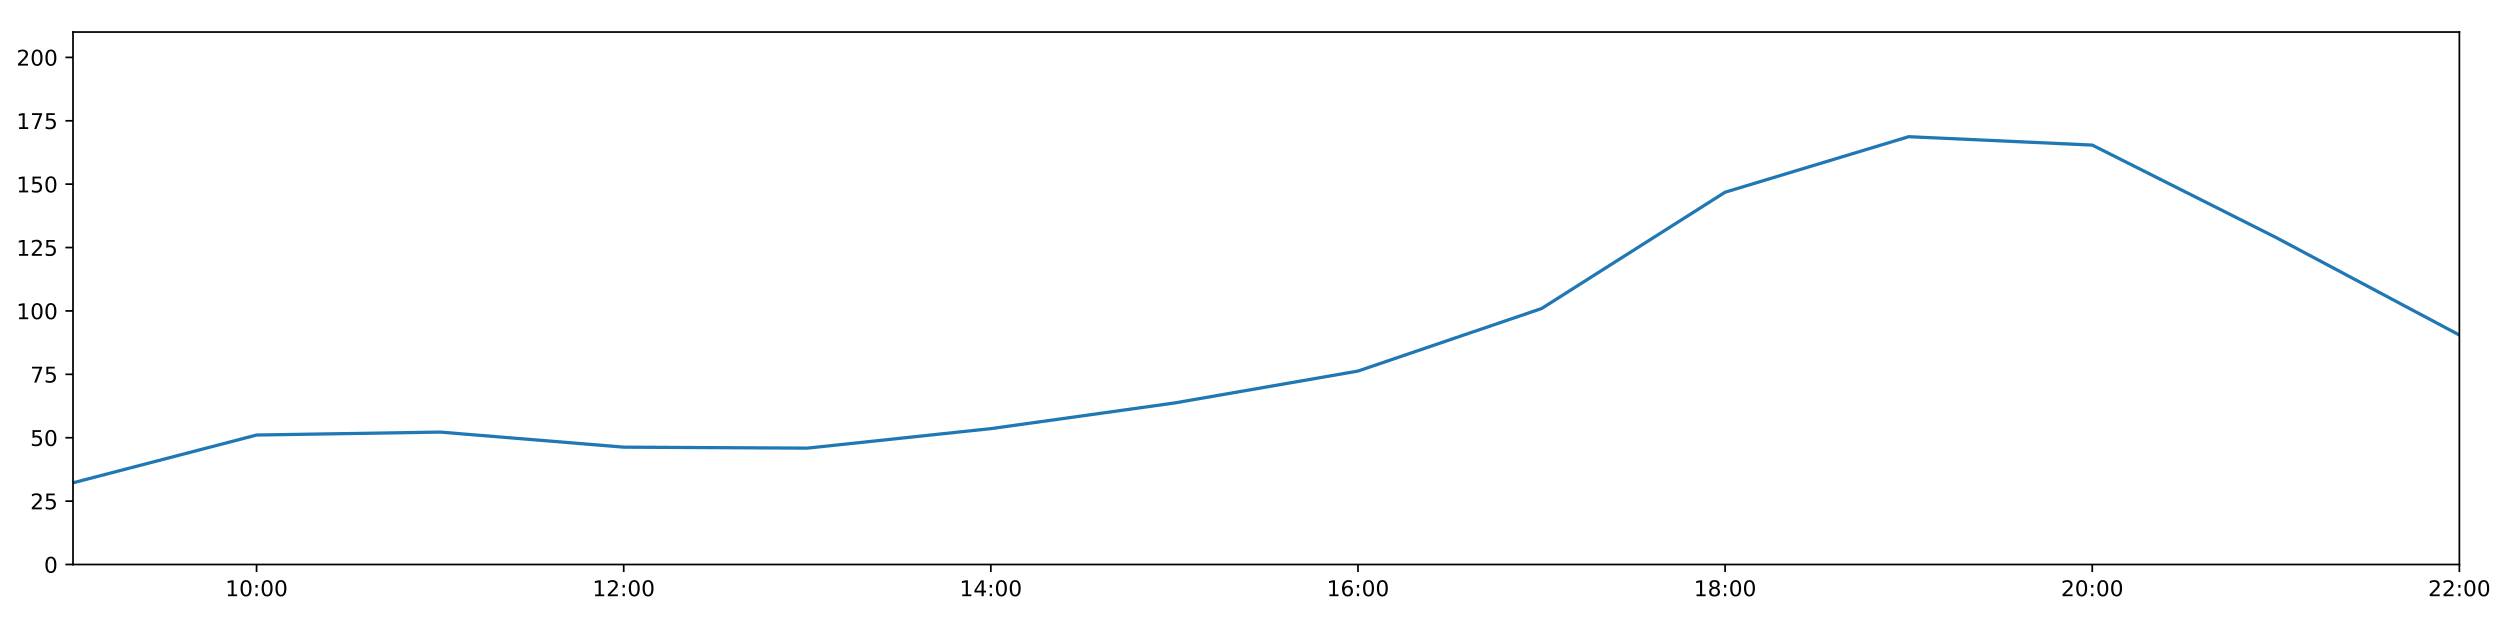
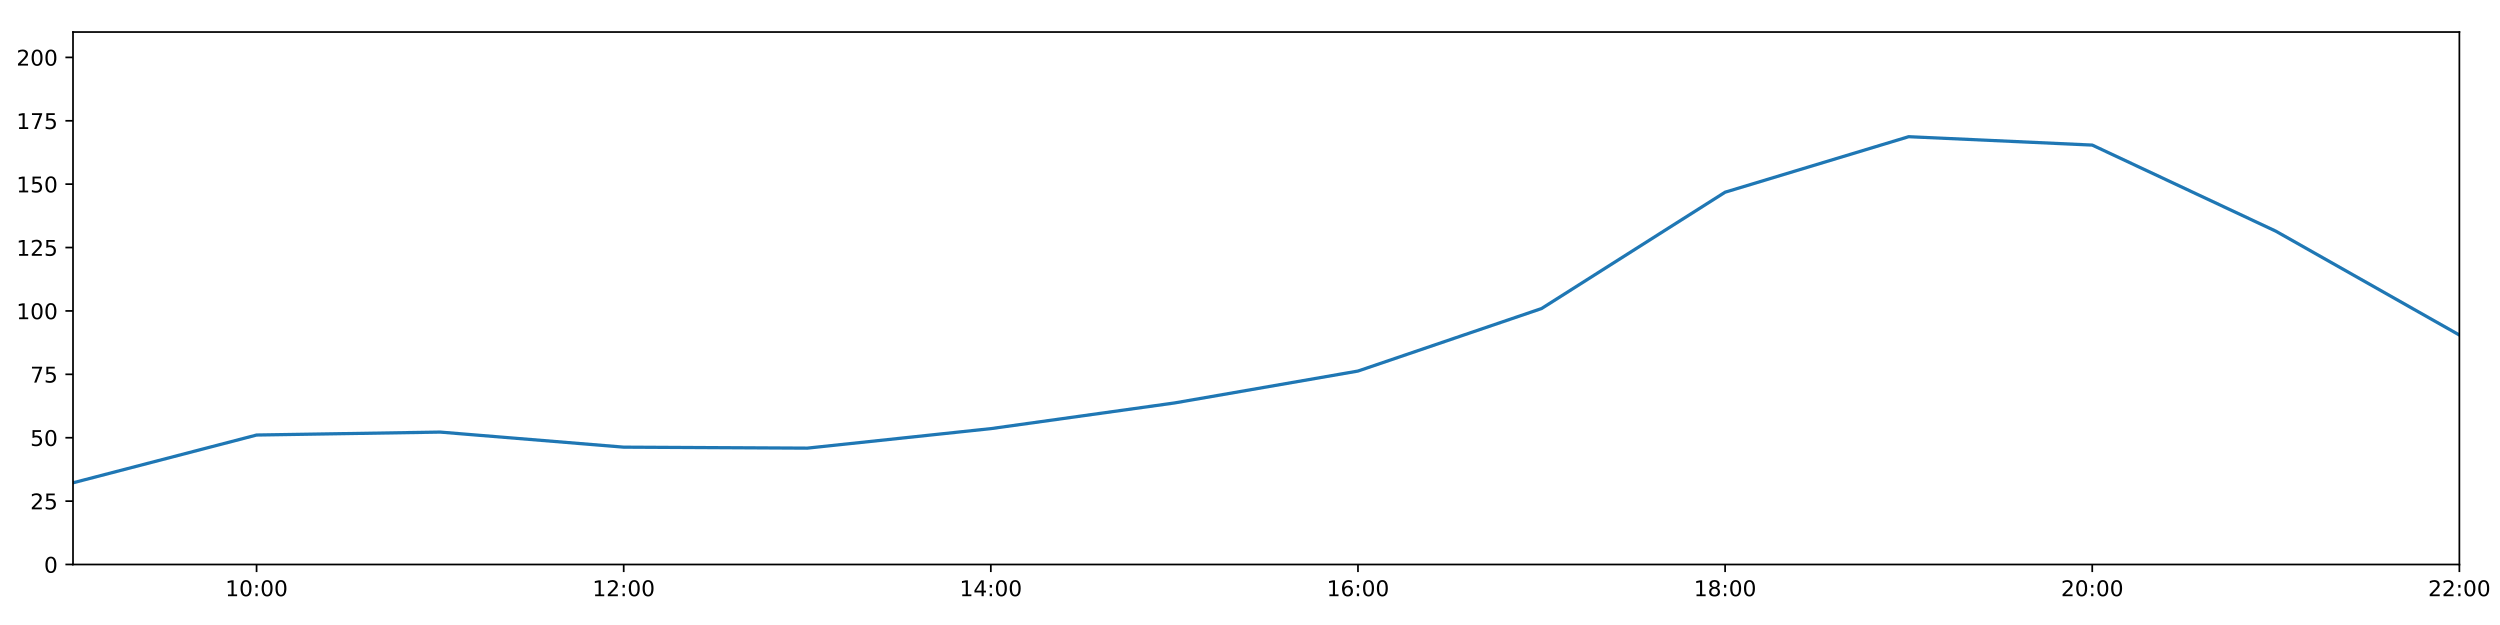
<svg xmlns="http://www.w3.org/2000/svg" xmlns:xlink="http://www.w3.org/1999/xlink" height="288pt" version="1.1" viewBox="0 0 1152 288" width="1152pt">
  <defs>
    <style type="text/css">
*{stroke-linecap:butt;stroke-linejoin:round;}
  </style>
  </defs>
  <g id="figure_1">
    <g id="patch_1">
      <path d="M 0 288  L 1152 288  L 1152 0  L 0 0  z " style="fill:#ffffff;" />
    </g>
    <g id="axes_1">
      <g id="patch_2">
        <path d="M 33.64 260.12  L 1133.28 260.12  L 1133.28 14.76  L 33.64 14.76  z " style="fill:#ffffff;" />
      </g>
      <g id="matplotlib.axis_1">
        <g id="xtick_1">
          <g id="line2d_1">
            <defs>
-               <path d="M 0 0  L 0 3.5  " id="mdf944783d1" style="stroke:#000000;stroke-width:0.8;" />
-             </defs>
-             <g>
-               <use style="stroke:#000000;stroke-width:0.8;" x="118.228" xlink:href="#mdf944783d1" y="260.12" />
+               <path d="M 0 0  L 0 3.5  " id="mcad9c9d8f4" style="stroke:#000000;stroke-width:0.8;" />
+             </defs>
+             <g>
+               <use style="stroke:#000000;stroke-width:0.8;" x="118.228" xlink:href="#mcad9c9d8f4" y="260.12" />
            </g>
          </g>
          <g id="text_1">
            <defs>
              <path d="M 12.406 8.297  L 28.516 8.297  L 28.516 63.922  L 10.984 60.406  L 10.984 69.391  L 28.422 72.906  L 38.281 72.906  L 38.281 8.297  L 54.391 8.297  L 54.391 0  L 12.406 0  z " id="DejaVuSans-49" />
              <path d="M 31.781 66.406  Q 24.172 66.406 20.328 58.906  Q 16.5 51.422 16.5 36.375  Q 16.5 21.391 20.328 13.891  Q 24.172 6.391 31.781 6.391  Q 39.453 6.391 43.281 13.891  Q 47.125 21.391 47.125 36.375  Q 47.125 51.422 43.281 58.906  Q 39.453 66.406 31.781 66.406  z M 31.781 74.219  Q 44.047 74.219 50.516 64.516  Q 56.984 54.828 56.984 36.375  Q 56.984 17.969 50.516 8.266  Q 44.047 -1.422 31.781 -1.422  Q 19.531 -1.422 13.062 8.266  Q 6.594 17.969 6.594 36.375  Q 6.594 54.828 13.062 64.516  Q 19.531 74.219 31.781 74.219  z " id="DejaVuSans-48" />
              <path d="M 11.719 12.406  L 22.016 12.406  L 22.016 0  L 11.719 0  z M 11.719 51.703  L 22.016 51.703  L 22.016 39.312  L 11.719 39.312  z " id="DejaVuSans-58" />
            </defs>
            <g transform="translate(103.8183 274.7184)scale(0.1 -0.1)">
              <use xlink:href="#DejaVuSans-49" />
              <use x="63.623" xlink:href="#DejaVuSans-48" />
              <use x="127.246" xlink:href="#DejaVuSans-58" />
              <use x="160.938" xlink:href="#DejaVuSans-48" />
              <use x="224.561" xlink:href="#DejaVuSans-48" />
            </g>
          </g>
        </g>
        <g id="xtick_2">
          <g id="line2d_2">
            <g>
-               <use style="stroke:#000000;stroke-width:0.8;" x="287.403" xlink:href="#mdf944783d1" y="260.12" />
+               <use style="stroke:#000000;stroke-width:0.8;" x="287.403" xlink:href="#mcad9c9d8f4" y="260.12" />
            </g>
          </g>
          <g id="text_2">
            <defs>
              <path d="M 19.188 8.297  L 53.609 8.297  L 53.609 0  L 7.328 0  L 7.328 8.297  Q 12.938 14.109 22.625 23.891  Q 32.328 33.688 34.812 36.531  Q 39.547 41.844 41.422 45.531  Q 43.312 49.219 43.312 52.781  Q 43.312 58.594 39.234 62.25  Q 35.156 65.922 28.609 65.922  Q 23.969 65.922 18.812 64.312  Q 13.672 62.703 7.812 59.422  L 7.812 69.391  Q 13.766 71.781 18.938 73  Q 24.125 74.219 28.422 74.219  Q 39.75 74.219 46.484 68.547  Q 53.219 62.891 53.219 53.422  Q 53.219 48.922 51.531 44.891  Q 49.859 40.875 45.406 35.406  Q 44.188 33.984 37.641 27.219  Q 31.109 20.453 19.188 8.297  z " id="DejaVuSans-50" />
            </defs>
            <g transform="translate(272.9937 274.7184)scale(0.1 -0.1)">
              <use xlink:href="#DejaVuSans-49" />
              <use x="63.623" xlink:href="#DejaVuSans-50" />
              <use x="127.246" xlink:href="#DejaVuSans-58" />
              <use x="160.938" xlink:href="#DejaVuSans-48" />
              <use x="224.561" xlink:href="#DejaVuSans-48" />
            </g>
          </g>
        </g>
        <g id="xtick_3">
          <g id="line2d_3">
            <g>
-               <use style="stroke:#000000;stroke-width:0.8;" x="456.578" xlink:href="#mdf944783d1" y="260.12" />
+               <use style="stroke:#000000;stroke-width:0.8;" x="456.578" xlink:href="#mcad9c9d8f4" y="260.12" />
            </g>
          </g>
          <g id="text_3">
            <defs>
              <path d="M 37.797 64.312  L 12.891 25.391  L 37.797 25.391  z M 35.203 72.906  L 47.609 72.906  L 47.609 25.391  L 58.016 25.391  L 58.016 17.188  L 47.609 17.188  L 47.609 0  L 37.797 0  L 37.797 17.188  L 4.891 17.188  L 4.891 26.703  z " id="DejaVuSans-52" />
            </defs>
            <g transform="translate(442.1691 274.7184)scale(0.1 -0.1)">
              <use xlink:href="#DejaVuSans-49" />
              <use x="63.623" xlink:href="#DejaVuSans-52" />
              <use x="127.246" xlink:href="#DejaVuSans-58" />
              <use x="160.938" xlink:href="#DejaVuSans-48" />
              <use x="224.561" xlink:href="#DejaVuSans-48" />
            </g>
          </g>
        </g>
        <g id="xtick_4">
          <g id="line2d_4">
            <g>
-               <use style="stroke:#000000;stroke-width:0.8;" x="625.754" xlink:href="#mdf944783d1" y="260.12" />
+               <use style="stroke:#000000;stroke-width:0.8;" x="625.754" xlink:href="#mcad9c9d8f4" y="260.12" />
            </g>
          </g>
          <g id="text_4">
            <defs>
              <path d="M 33.016 40.375  Q 26.375 40.375 22.484 35.828  Q 18.609 31.297 18.609 23.391  Q 18.609 15.531 22.484 10.953  Q 26.375 6.391 33.016 6.391  Q 39.656 6.391 43.531 10.953  Q 47.406 15.531 47.406 23.391  Q 47.406 31.297 43.531 35.828  Q 39.656 40.375 33.016 40.375  z M 52.594 71.297  L 52.594 62.312  Q 48.875 64.062 45.094 64.984  Q 41.312 65.922 37.594 65.922  Q 27.828 65.922 22.672 59.328  Q 17.531 52.734 16.797 39.406  Q 19.672 43.656 24.016 45.922  Q 28.375 48.188 33.594 48.188  Q 44.578 48.188 50.953 41.516  Q 57.328 34.859 57.328 23.391  Q 57.328 12.156 50.688 5.359  Q 44.047 -1.422 33.016 -1.422  Q 20.359 -1.422 13.672 8.266  Q 6.984 17.969 6.984 36.375  Q 6.984 53.656 15.188 63.938  Q 23.391 74.219 37.203 74.219  Q 40.922 74.219 44.703 73.484  Q 48.484 72.75 52.594 71.297  z " id="DejaVuSans-54" />
            </defs>
            <g transform="translate(611.3445 274.7184)scale(0.1 -0.1)">
              <use xlink:href="#DejaVuSans-49" />
              <use x="63.623" xlink:href="#DejaVuSans-54" />
              <use x="127.246" xlink:href="#DejaVuSans-58" />
              <use x="160.938" xlink:href="#DejaVuSans-48" />
              <use x="224.561" xlink:href="#DejaVuSans-48" />
            </g>
          </g>
        </g>
        <g id="xtick_5">
          <g id="line2d_5">
            <g>
-               <use style="stroke:#000000;stroke-width:0.8;" x="794.929" xlink:href="#mdf944783d1" y="260.12" />
+               <use style="stroke:#000000;stroke-width:0.8;" x="794.929" xlink:href="#mcad9c9d8f4" y="260.12" />
            </g>
          </g>
          <g id="text_5">
            <defs>
              <path d="M 31.781 34.625  Q 24.75 34.625 20.719 30.859  Q 16.703 27.094 16.703 20.516  Q 16.703 13.922 20.719 10.156  Q 24.75 6.391 31.781 6.391  Q 38.812 6.391 42.859 10.172  Q 46.922 13.969 46.922 20.516  Q 46.922 27.094 42.891 30.859  Q 38.875 34.625 31.781 34.625  z M 21.922 38.812  Q 15.578 40.375 12.031 44.719  Q 8.5 49.078 8.5 55.328  Q 8.5 64.062 14.719 69.141  Q 20.953 74.219 31.781 74.219  Q 42.672 74.219 48.875 69.141  Q 55.078 64.062 55.078 55.328  Q 55.078 49.078 51.531 44.719  Q 48 40.375 41.703 38.812  Q 48.828 37.156 52.797 32.312  Q 56.781 27.484 56.781 20.516  Q 56.781 9.906 50.312 4.234  Q 43.844 -1.422 31.781 -1.422  Q 19.734 -1.422 13.25 4.234  Q 6.781 9.906 6.781 20.516  Q 6.781 27.484 10.781 32.312  Q 14.797 37.156 21.922 38.812  z M 18.312 54.391  Q 18.312 48.734 21.844 45.562  Q 25.391 42.391 31.781 42.391  Q 38.141 42.391 41.719 45.562  Q 45.312 48.734 45.312 54.391  Q 45.312 60.062 41.719 63.234  Q 38.141 66.406 31.781 66.406  Q 25.391 66.406 21.844 63.234  Q 18.312 60.062 18.312 54.391  z " id="DejaVuSans-56" />
            </defs>
            <g transform="translate(780.5199 274.7184)scale(0.1 -0.1)">
              <use xlink:href="#DejaVuSans-49" />
              <use x="63.623" xlink:href="#DejaVuSans-56" />
              <use x="127.246" xlink:href="#DejaVuSans-58" />
              <use x="160.938" xlink:href="#DejaVuSans-48" />
              <use x="224.561" xlink:href="#DejaVuSans-48" />
            </g>
          </g>
        </g>
        <g id="xtick_6">
          <g id="line2d_6">
            <g>
-               <use style="stroke:#000000;stroke-width:0.8;" x="964.105" xlink:href="#mdf944783d1" y="260.12" />
+               <use style="stroke:#000000;stroke-width:0.8;" x="964.105" xlink:href="#mcad9c9d8f4" y="260.12" />
            </g>
          </g>
          <g id="text_6">
            <g transform="translate(949.6952 274.7184)scale(0.1 -0.1)">
              <use xlink:href="#DejaVuSans-50" />
              <use x="63.623" xlink:href="#DejaVuSans-48" />
              <use x="127.246" xlink:href="#DejaVuSans-58" />
              <use x="160.938" xlink:href="#DejaVuSans-48" />
              <use x="224.561" xlink:href="#DejaVuSans-48" />
            </g>
          </g>
        </g>
        <g id="xtick_7">
          <g id="line2d_7">
            <g>
-               <use style="stroke:#000000;stroke-width:0.8;" x="1133.28" xlink:href="#mdf944783d1" y="260.12" />
+               <use style="stroke:#000000;stroke-width:0.8;" x="1133.28" xlink:href="#mcad9c9d8f4" y="260.12" />
            </g>
          </g>
          <g id="text_7">
            <g transform="translate(1118.871 274.7184)scale(0.1 -0.1)">
              <use xlink:href="#DejaVuSans-50" />
              <use x="63.623" xlink:href="#DejaVuSans-50" />
              <use x="127.246" xlink:href="#DejaVuSans-58" />
              <use x="160.938" xlink:href="#DejaVuSans-48" />
              <use x="224.561" xlink:href="#DejaVuSans-48" />
            </g>
          </g>
        </g>
      </g>
      <g id="matplotlib.axis_2">
        <g id="ytick_1">
          <g id="line2d_8">
            <defs>
-               <path d="M 0 0  L -3.5 0  " id="m5f0677f547" style="stroke:#000000;stroke-width:0.8;" />
-             </defs>
-             <g>
-               <use style="stroke:#000000;stroke-width:0.8;" x="33.64" xlink:href="#m5f0677f547" y="260.12" />
+               <path d="M 0 0  L -3.5 0  " id="m7549a66278" style="stroke:#000000;stroke-width:0.8;" />
+             </defs>
+             <g>
+               <use style="stroke:#000000;stroke-width:0.8;" x="33.64" xlink:href="#m7549a66278" y="260.12" />
            </g>
          </g>
          <g id="text_8">
            <g transform="translate(20.2775 263.9192)scale(0.1 -0.1)">
              <use xlink:href="#DejaVuSans-48" />
            </g>
          </g>
        </g>
        <g id="ytick_2">
          <g id="line2d_9">
            <g>
-               <use style="stroke:#000000;stroke-width:0.8;" x="33.64" xlink:href="#m5f0677f547" y="230.91" />
+               <use style="stroke:#000000;stroke-width:0.8;" x="33.64" xlink:href="#m7549a66278" y="230.91" />
            </g>
          </g>
          <g id="text_9">
            <defs>
              <path d="M 10.797 72.906  L 49.516 72.906  L 49.516 64.594  L 19.828 64.594  L 19.828 46.734  Q 21.969 47.469 24.109 47.828  Q 26.266 48.188 28.422 48.188  Q 40.625 48.188 47.75 41.5  Q 54.891 34.812 54.891 23.391  Q 54.891 11.625 47.562 5.094  Q 40.234 -1.422 26.906 -1.422  Q 22.312 -1.422 17.547 -0.641  Q 12.797 0.141 7.719 1.703  L 7.719 11.625  Q 12.109 9.234 16.797 8.062  Q 21.484 6.891 26.703 6.891  Q 35.156 6.891 40.078 11.328  Q 45.016 15.766 45.016 23.391  Q 45.016 31 40.078 35.438  Q 35.156 39.891 26.703 39.891  Q 22.75 39.891 18.812 39.016  Q 14.891 38.141 10.797 36.281  z " id="DejaVuSans-53" />
            </defs>
            <g transform="translate(13.915 234.7097)scale(0.1 -0.1)">
              <use xlink:href="#DejaVuSans-50" />
              <use x="63.623" xlink:href="#DejaVuSans-53" />
            </g>
          </g>
        </g>
        <g id="ytick_3">
          <g id="line2d_10">
            <g>
-               <use style="stroke:#000000;stroke-width:0.8;" x="33.64" xlink:href="#m5f0677f547" y="201.701" />
+               <use style="stroke:#000000;stroke-width:0.8;" x="33.64" xlink:href="#m7549a66278" y="201.701" />
            </g>
          </g>
          <g id="text_10">
            <g transform="translate(13.915 205.5002)scale(0.1 -0.1)">
              <use xlink:href="#DejaVuSans-53" />
              <use x="63.623" xlink:href="#DejaVuSans-48" />
            </g>
          </g>
        </g>
        <g id="ytick_4">
          <g id="line2d_11">
            <g>
-               <use style="stroke:#000000;stroke-width:0.8;" x="33.64" xlink:href="#m5f0677f547" y="172.491" />
+               <use style="stroke:#000000;stroke-width:0.8;" x="33.64" xlink:href="#m7549a66278" y="172.491" />
            </g>
          </g>
          <g id="text_11">
            <defs>
              <path d="M 8.203 72.906  L 55.078 72.906  L 55.078 68.703  L 28.609 0  L 18.312 0  L 43.219 64.594  L 8.203 64.594  z " id="DejaVuSans-55" />
            </defs>
            <g transform="translate(13.915 176.2906)scale(0.1 -0.1)">
              <use xlink:href="#DejaVuSans-55" />
              <use x="63.623" xlink:href="#DejaVuSans-53" />
            </g>
          </g>
        </g>
        <g id="ytick_5">
          <g id="line2d_12">
            <g>
-               <use style="stroke:#000000;stroke-width:0.8;" x="33.64" xlink:href="#m5f0677f547" y="143.282" />
+               <use style="stroke:#000000;stroke-width:0.8;" x="33.64" xlink:href="#m7549a66278" y="143.282" />
            </g>
          </g>
          <g id="text_12">
            <g transform="translate(7.5525 147.0811)scale(0.1 -0.1)">
              <use xlink:href="#DejaVuSans-49" />
              <use x="63.623" xlink:href="#DejaVuSans-48" />
              <use x="127.246" xlink:href="#DejaVuSans-48" />
            </g>
          </g>
        </g>
        <g id="ytick_6">
          <g id="line2d_13">
            <g>
-               <use style="stroke:#000000;stroke-width:0.8;" x="33.64" xlink:href="#m5f0677f547" y="114.072" />
+               <use style="stroke:#000000;stroke-width:0.8;" x="33.64" xlink:href="#m7549a66278" y="114.072" />
            </g>
          </g>
          <g id="text_13">
            <g transform="translate(7.5525 117.8716)scale(0.1 -0.1)">
              <use xlink:href="#DejaVuSans-49" />
              <use x="63.623" xlink:href="#DejaVuSans-50" />
              <use x="127.246" xlink:href="#DejaVuSans-53" />
            </g>
          </g>
        </g>
        <g id="ytick_7">
          <g id="line2d_14">
            <g>
-               <use style="stroke:#000000;stroke-width:0.8;" x="33.64" xlink:href="#m5f0677f547" y="84.863" />
+               <use style="stroke:#000000;stroke-width:0.8;" x="33.64" xlink:href="#m7549a66278" y="84.863" />
            </g>
          </g>
          <g id="text_14">
            <g transform="translate(7.5525 88.66208)scale(0.1 -0.1)">
              <use xlink:href="#DejaVuSans-49" />
              <use x="63.623" xlink:href="#DejaVuSans-53" />
              <use x="127.246" xlink:href="#DejaVuSans-48" />
            </g>
          </g>
        </g>
        <g id="ytick_8">
          <g id="line2d_15">
            <g>
-               <use style="stroke:#000000;stroke-width:0.8;" x="33.64" xlink:href="#m5f0677f547" y="55.653" />
+               <use style="stroke:#000000;stroke-width:0.8;" x="33.64" xlink:href="#m7549a66278" y="55.653" />
            </g>
          </g>
          <g id="text_15">
            <g transform="translate(7.5525 59.45255)scale(0.1 -0.1)">
              <use xlink:href="#DejaVuSans-49" />
              <use x="63.623" xlink:href="#DejaVuSans-55" />
              <use x="127.246" xlink:href="#DejaVuSans-53" />
            </g>
          </g>
        </g>
        <g id="ytick_9">
          <g id="line2d_16">
            <g>
-               <use style="stroke:#000000;stroke-width:0.8;" x="33.64" xlink:href="#m5f0677f547" y="26.444" />
+               <use style="stroke:#000000;stroke-width:0.8;" x="33.64" xlink:href="#m7549a66278" y="26.444" />
            </g>
          </g>
          <g id="text_16">
            <g transform="translate(7.5525 30.24303)scale(0.1 -0.1)">
              <use xlink:href="#DejaVuSans-50" />
              <use x="63.623" xlink:href="#DejaVuSans-48" />
              <use x="127.246" xlink:href="#DejaVuSans-48" />
            </g>
          </g>
        </g>
      </g>
      <g id="line2d_17">
-         <path clip-path="url(#p0ce855808f)" d="M 33.64 222.472  L 118.228 200.46  L 202.815 199.105  L 287.403 206.05  L 371.991 206.504  L 456.578 197.509  L 541.166 185.687  L 625.754 170.979  L 710.342 142.178  L 794.929 88.563  L 879.517 62.988  L 964.105 66.856  L 1048.692 109.399  L 1133.28 154.382  " style="fill:none;stroke:#1f77b4;stroke-linecap:square;stroke-width:1.5;" />
+         <path clip-path="url(#p08d3502f2a)" d="M 33.64 222.472  L 118.228 200.46  L 202.815 199.105  L 287.403 206.05  L 371.991 206.504  L 456.578 197.509  L 541.166 185.687  L 625.754 170.979  L 710.342 142.178  L 794.929 88.563  L 879.517 62.988  L 964.105 66.856  L 1048.692 106.523  L 1133.28 154.382  " style="fill:none;stroke:#1f77b4;stroke-linecap:square;stroke-width:1.5;" />
      </g>
      <g id="patch_3">
        <path d="M 33.64 260.12  L 33.64 14.76  " style="fill:none;stroke:#000000;stroke-linecap:square;stroke-linejoin:miter;stroke-width:0.8;" />
      </g>
      <g id="patch_4">
        <path d="M 1133.28 260.12  L 1133.28 14.76  " style="fill:none;stroke:#000000;stroke-linecap:square;stroke-linejoin:miter;stroke-width:0.8;" />
      </g>
      <g id="patch_5">
        <path d="M 33.64 260.12  L 1133.28 260.12  " style="fill:none;stroke:#000000;stroke-linecap:square;stroke-linejoin:miter;stroke-width:0.8;" />
      </g>
      <g id="patch_6">
        <path d="M 33.64 14.76  L 1133.28 14.76  " style="fill:none;stroke:#000000;stroke-linecap:square;stroke-linejoin:miter;stroke-width:0.8;" />
      </g>
    </g>
  </g>
  <defs>
-     <clipPath id="p0ce855808f">
+     <clipPath id="p08d3502f2a">
      <rect height="245.36" width="1099.64" x="33.64" y="14.76" />
    </clipPath>
  </defs>
</svg>
